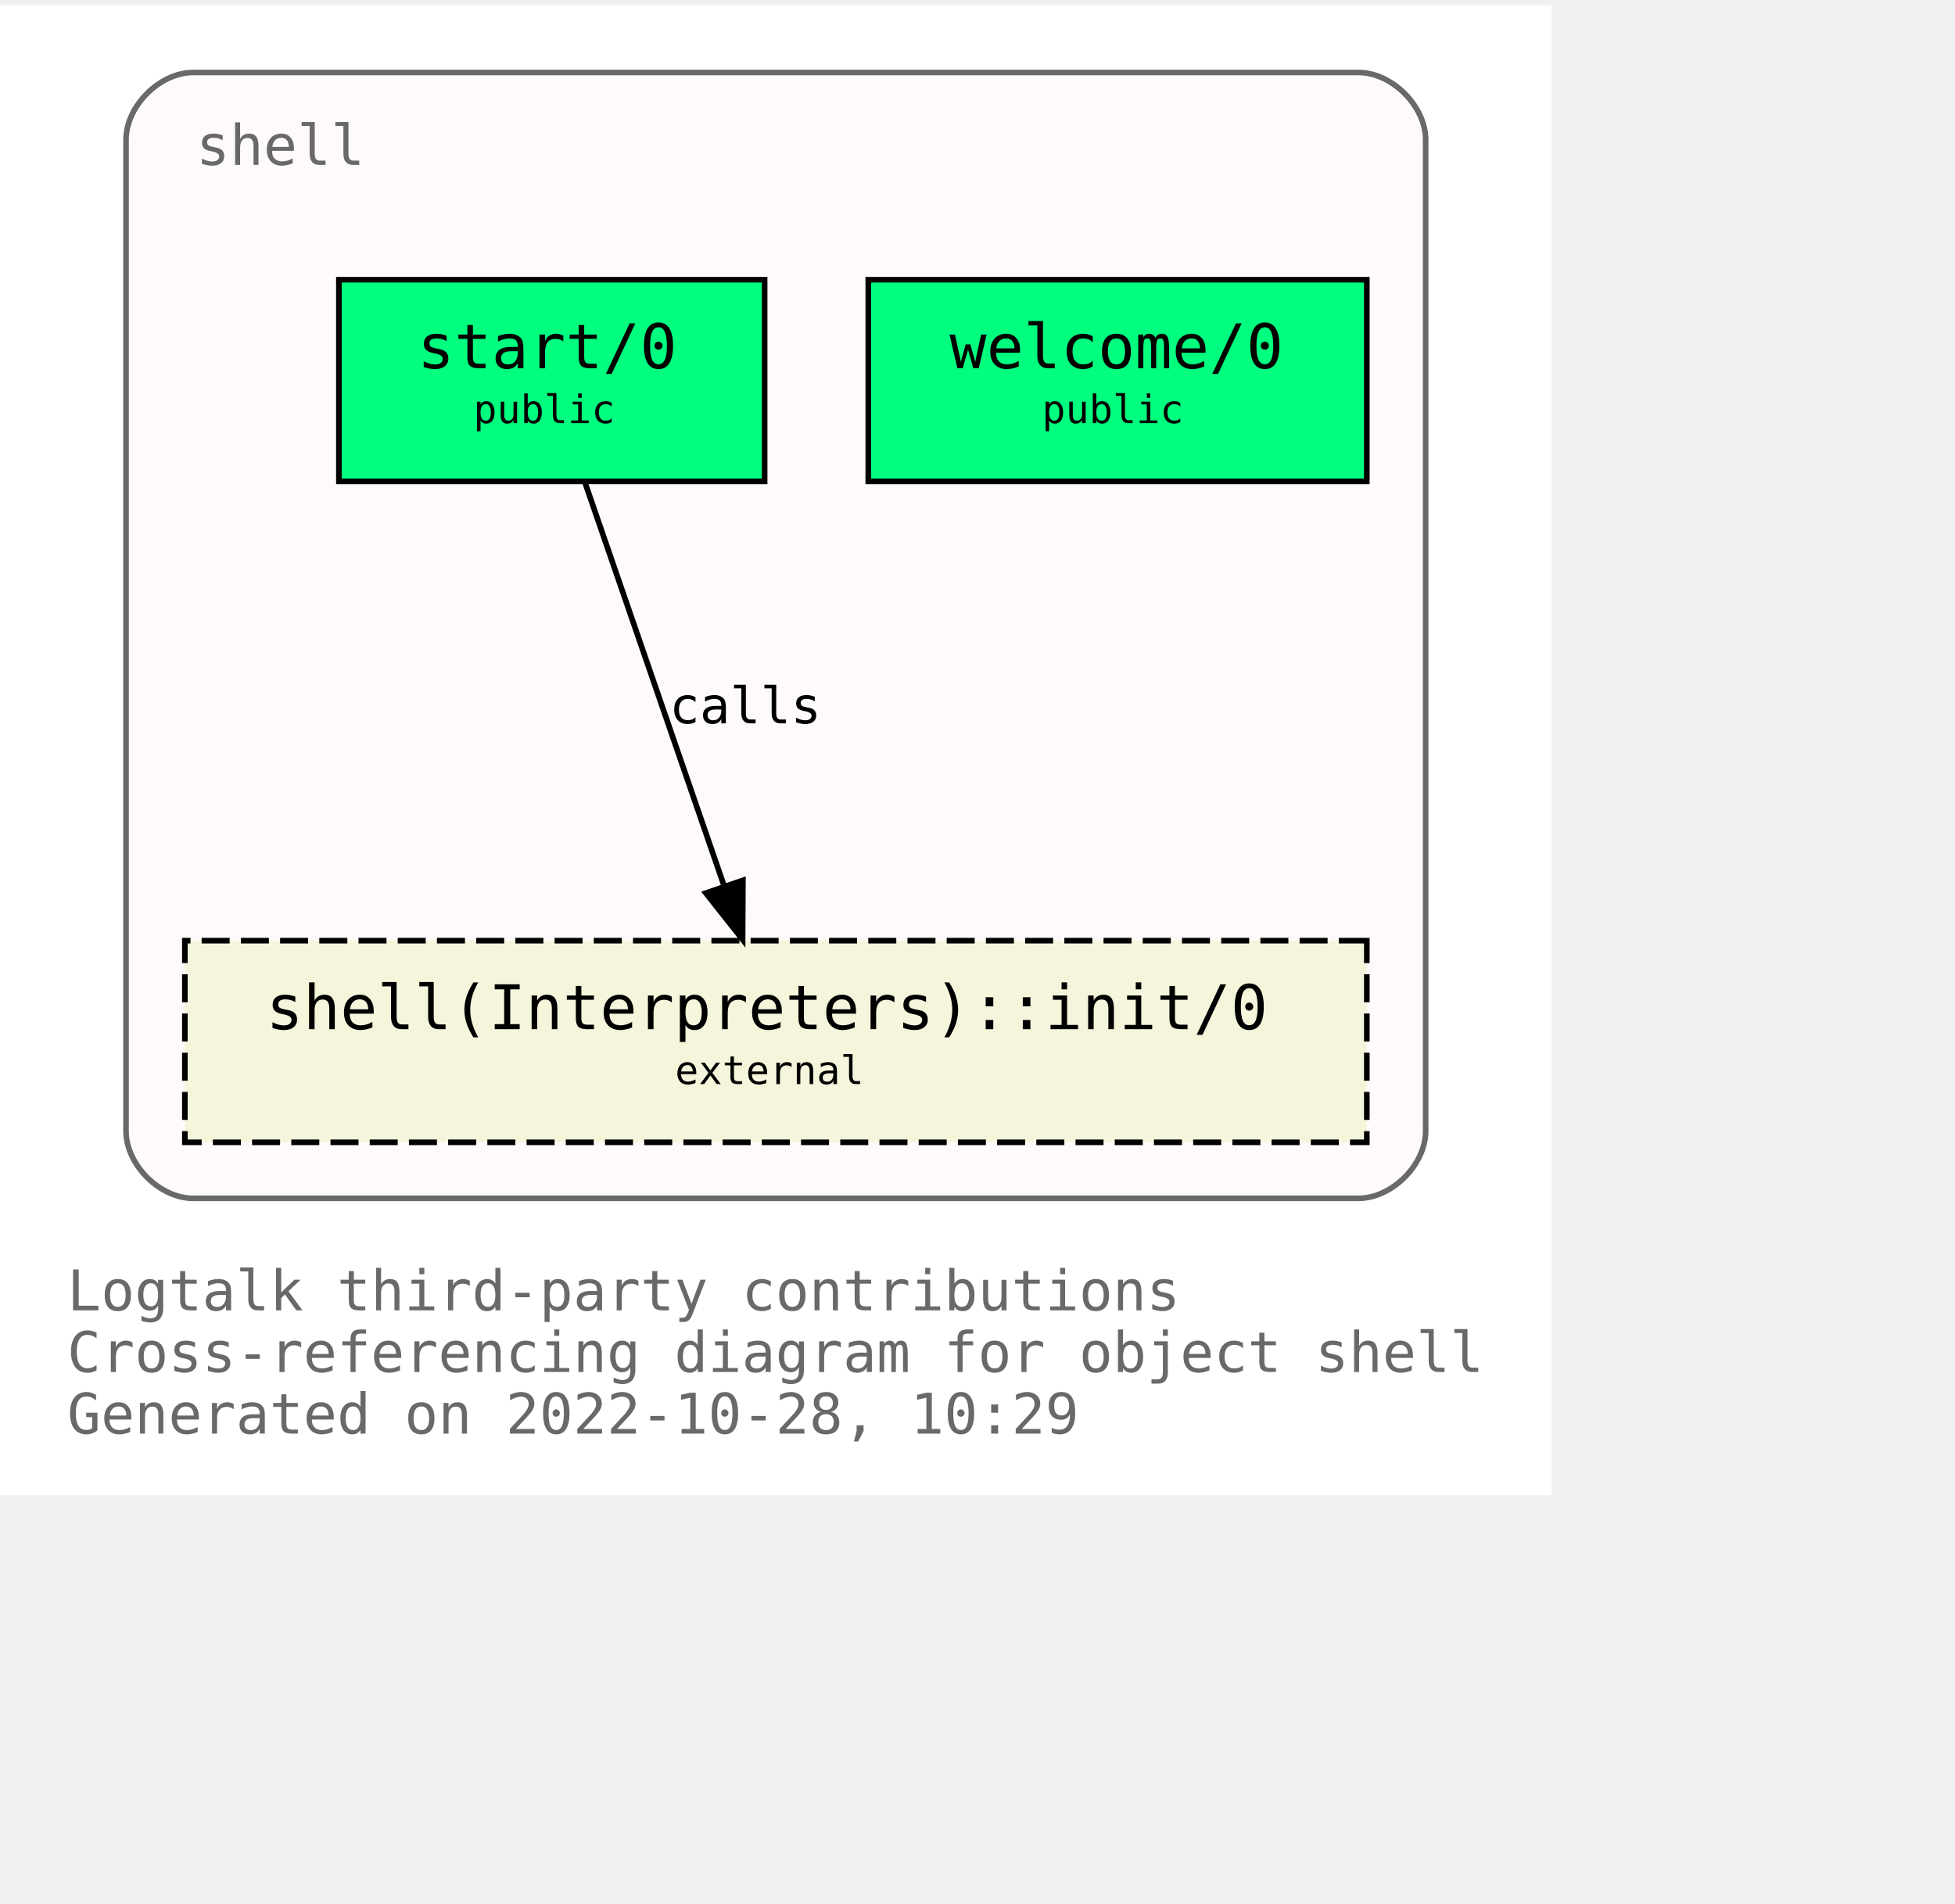
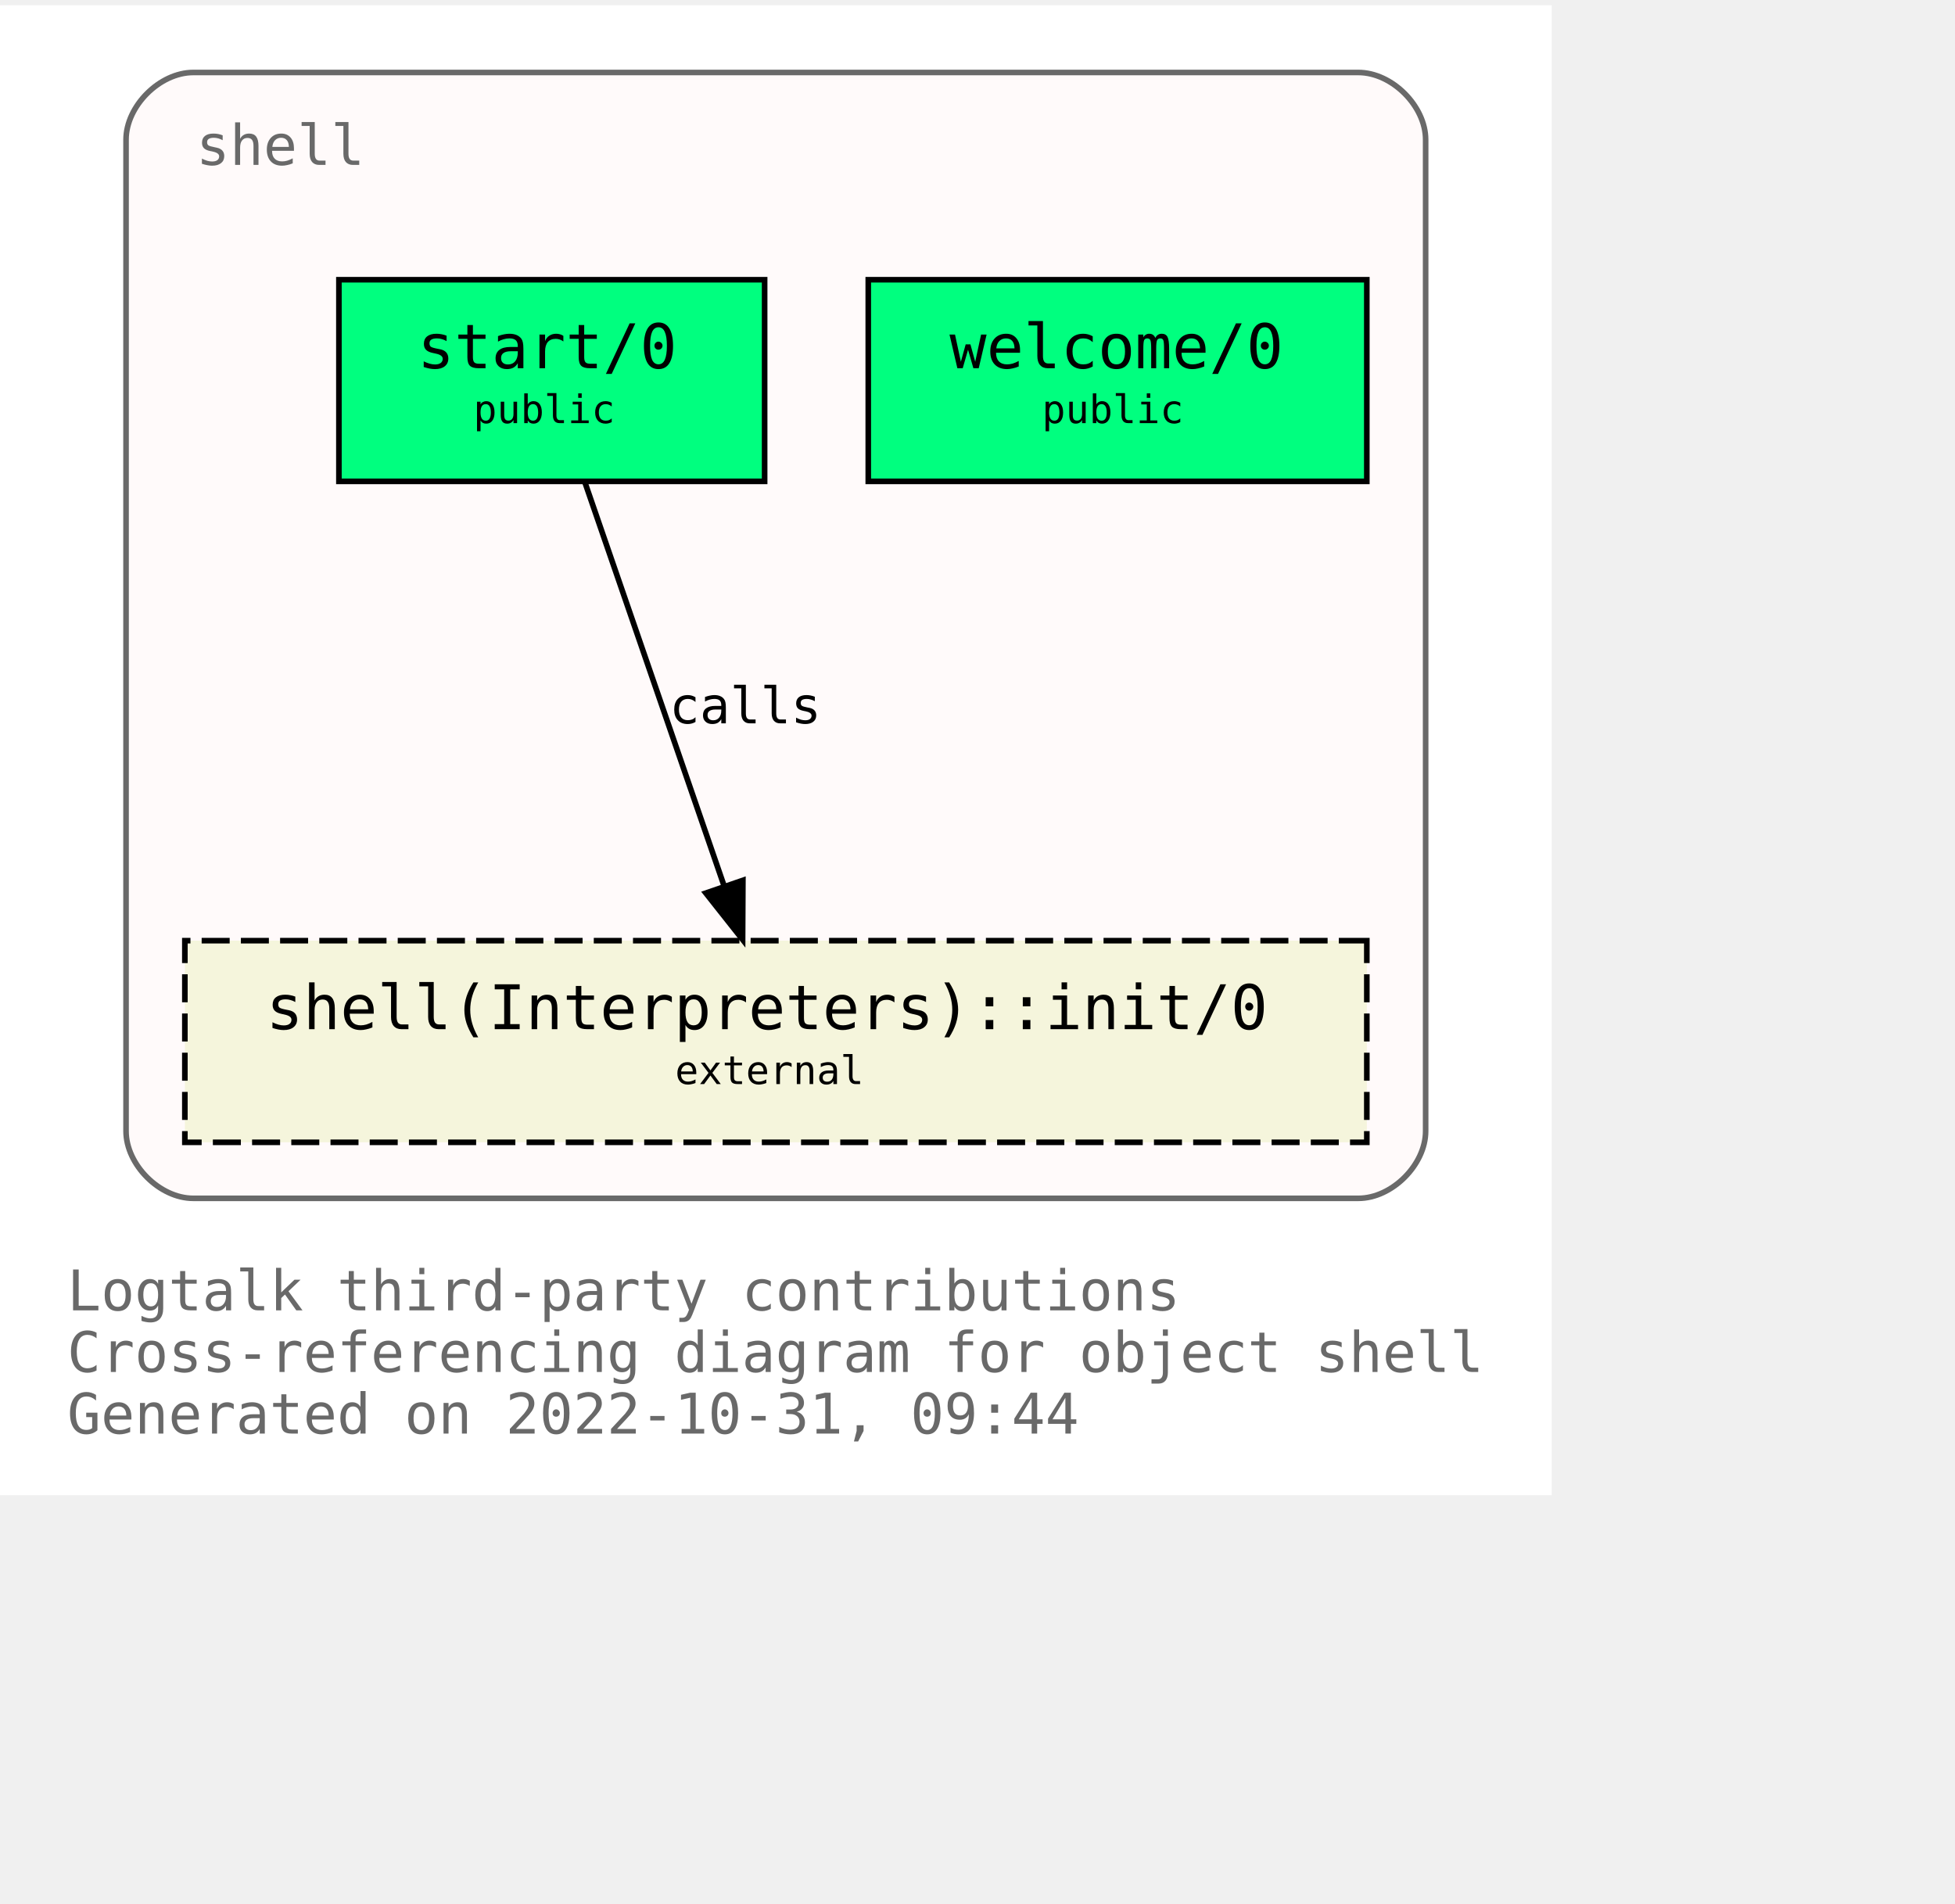
<svg xmlns="http://www.w3.org/2000/svg" xmlns:xlink="http://www.w3.org/1999/xlink" width="421pt" height="410pt" viewBox="72.00 72.00 349.00 338.00">
  <g id="graph0" class="graph" transform="scale(1 1) rotate(0) translate(76 334)">
    <polygon fill="white" stroke="none" points="-4,4 -4,-262 273,-262 273,4 -4,4" />
    <text text-anchor="start" x="8" y="-29" font-family="Monospace" font-size="10.00" fill="dimgray">Logtalk third-party contributions</text>
    <text text-anchor="start" x="8" y="-18" font-family="Monospace" font-size="10.00" fill="dimgray">Cross-referencing diagram for object shell</text>
-     <text text-anchor="start" x="8" y="-7" font-family="Monospace" font-size="10.00" fill="dimgray">Generated on 2022-10-28, 10:29</text>
+     <text text-anchor="start" x="8" y="-7" font-family="Monospace" font-size="10.00" fill="dimgray">Generated on 2022-10-31, 09:44</text>
    <g id="clust1" class="cluster">
      <g id="a_clust1">
        <a xlink:title="shell">
          <path fill="snow" stroke="dimgray" d="M30.5,-49C30.5,-49 238.5,-49 238.5,-49 244.5,-49 250.5,-55 250.5,-61 250.5,-61 250.5,-238 250.5,-238 250.5,-244 244.5,-250 238.5,-250 238.5,-250 30.5,-250 30.5,-250 24.5,-250 18.5,-244 18.5,-238 18.5,-238 18.5,-61 18.5,-61 18.5,-55 24.5,-49 30.5,-49" />
          <g id="a_clust1_0">
-             <a xlink:href="https://github.com/LogtalkDotOrg/logtalk3/tree/e043be528f8edf5ed3defb3fbc1f52cf81e485b6/contributions/verdi_neruda/shell.lgt" xlink:title="https://github.com/LogtalkDotOrg/logtalk3/tree/e043be528f8edf5ed3defb3fbc1f52cf81e485b6/contributions/verdi_neruda/shell.lgt">
+             <a xlink:href="https://github.com/LogtalkDotOrg/logtalk3/tree/3529304437f288e83a4551fd3783933e01dafde6/contributions/verdi_neruda/shell.lgt" xlink:title="https://github.com/LogtalkDotOrg/logtalk3/tree/3529304437f288e83a4551fd3783933e01dafde6/contributions/verdi_neruda/shell.lgt">
              <text text-anchor="start" x="31" y="-233.5" font-family="Monospace" font-size="10.00" fill="dimgray">shell</text>
            </a>
          </g>
        </a>
      </g>
    </g>
    <g id="node1" class="node">
      <g id="a_node1">
-         <a xlink:href="https://github.com/LogtalkDotOrg/logtalk3/tree/e043be528f8edf5ed3defb3fbc1f52cf81e485b6/contributions/verdi_neruda/shell.lgt#L341" xlink:title="https://github.com/LogtalkDotOrg/logtalk3/tree/e043be528f8edf5ed3defb3fbc1f52cf81e485b6/contributions/verdi_neruda/shell.lgt#L341">
+         <a xlink:href="https://github.com/LogtalkDotOrg/logtalk3/tree/3529304437f288e83a4551fd3783933e01dafde6/contributions/verdi_neruda/shell.lgt#L341" xlink:title="https://github.com/LogtalkDotOrg/logtalk3/tree/3529304437f288e83a4551fd3783933e01dafde6/contributions/verdi_neruda/shell.lgt#L341">
          <polygon fill="springgreen" stroke="black" points="240,-213 151,-213 151,-177 240,-177 240,-213" />
          <text text-anchor="start" x="159.5" y="-197.8" font-family="Monospace" font-size="9.00"> </text>
          <text text-anchor="start" x="165.5" y="-197.2" font-family="Monospace" font-size="11.00">welcome/0</text>
          <text text-anchor="start" x="226.5" y="-197.8" font-family="Monospace" font-size="9.00"> </text>
          <text text-anchor="start" x="159.5" y="-186.8" font-family="Monospace" font-size="9.00"> </text>
          <text text-anchor="start" x="182" y="-187.4" font-family="Monospace" font-size="7.00">public</text>
          <text text-anchor="start" x="226.5" y="-186.8" font-family="Monospace" font-size="9.00"> </text>
        </a>
      </g>
    </g>
    <g id="node2" class="node">
      <g id="a_node2">
-         <a xlink:href="https://github.com/LogtalkDotOrg/logtalk3/tree/e043be528f8edf5ed3defb3fbc1f52cf81e485b6/contributions/verdi_neruda/shell.lgt#L353" xlink:title="https://github.com/LogtalkDotOrg/logtalk3/tree/e043be528f8edf5ed3defb3fbc1f52cf81e485b6/contributions/verdi_neruda/shell.lgt#L353">
+         <a xlink:href="https://github.com/LogtalkDotOrg/logtalk3/tree/3529304437f288e83a4551fd3783933e01dafde6/contributions/verdi_neruda/shell.lgt#L353" xlink:title="https://github.com/LogtalkDotOrg/logtalk3/tree/3529304437f288e83a4551fd3783933e01dafde6/contributions/verdi_neruda/shell.lgt#L353">
          <polygon fill="springgreen" stroke="black" points="132.5,-213 56.5,-213 56.5,-177 132.5,-177 132.5,-213" />
          <text text-anchor="start" x="64.5" y="-197.8" font-family="Monospace" font-size="9.00"> </text>
          <text text-anchor="start" x="70.5" y="-197.2" font-family="Monospace" font-size="11.00">start/0</text>
          <text text-anchor="start" x="118.5" y="-197.8" font-family="Monospace" font-size="9.00"> </text>
          <text text-anchor="start" x="64.5" y="-186.8" font-family="Monospace" font-size="9.00"> </text>
          <text text-anchor="start" x="80.5" y="-187.4" font-family="Monospace" font-size="7.00">public</text>
          <text text-anchor="start" x="118.5" y="-186.8" font-family="Monospace" font-size="9.00"> </text>
        </a>
      </g>
    </g>
    <g id="node3" class="node">
      <g id="a_node3">
        <a xlink:href="https://logtalk.org/library/shell_1.html#init/0" xlink:title="https://logtalk.org/library/shell_1.html#init/0">
          <polygon fill="beige" stroke="black" stroke-dasharray="5,2" points="240,-95 29,-95 29,-59 240,-59 240,-95" />
          <text text-anchor="start" x="37.5" y="-79.8" font-family="Monospace" font-size="9.00"> </text>
          <text text-anchor="start" x="43.5" y="-79.2" font-family="Monospace" font-size="11.00">shell(Interpreters)::init/0</text>
          <text text-anchor="start" x="226.5" y="-79.8" font-family="Monospace" font-size="9.00"> </text>
          <text text-anchor="start" x="37.5" y="-68.8" font-family="Monospace" font-size="9.00"> </text>
          <text text-anchor="start" x="116.5" y="-69.4" font-family="Monospace" font-size="7.00">external</text>
          <text text-anchor="start" x="226.5" y="-68.8" font-family="Monospace" font-size="9.00"> </text>
        </a>
      </g>
    </g>
    <g id="edge1" class="edge">
      <g id="a_edge1">
-         <a xlink:href="https://github.com/LogtalkDotOrg/logtalk3/tree/e043be528f8edf5ed3defb3fbc1f52cf81e485b6/contributions/verdi_neruda/shell.lgt#L355" xlink:title="calls">
+         <a xlink:href="https://github.com/LogtalkDotOrg/logtalk3/tree/3529304437f288e83a4551fd3783933e01dafde6/contributions/verdi_neruda/shell.lgt#L355" xlink:title="calls">
          <path fill="none" stroke="black" d="M100.4,-176.88C106.96,-157.86 117.63,-126.91 125.29,-104.7" />
          <polygon fill="black" stroke="black" points="128.62,-105.78 128.57,-95.19 122,-103.5 128.62,-105.78" />
        </a>
      </g>
      <g id="a_edge1-label">
-         <a xlink:href="https://github.com/LogtalkDotOrg/logtalk3/tree/e043be528f8edf5ed3defb3fbc1f52cf81e485b6/contributions/verdi_neruda/shell.lgt#L355" xlink:title="https://github.com/LogtalkDotOrg/logtalk3/tree/e043be528f8edf5ed3defb3fbc1f52cf81e485b6/contributions/verdi_neruda/shell.lgt#L355">
+         <a xlink:href="https://github.com/LogtalkDotOrg/logtalk3/tree/3529304437f288e83a4551fd3783933e01dafde6/contributions/verdi_neruda/shell.lgt#L355" xlink:title="https://github.com/LogtalkDotOrg/logtalk3/tree/3529304437f288e83a4551fd3783933e01dafde6/contributions/verdi_neruda/shell.lgt#L355">
          <text text-anchor="start" x="115.5" y="-133.8" font-family="Monospace" font-size="9.00">calls</text>
        </a>
      </g>
    </g>
  </g>
</svg>
